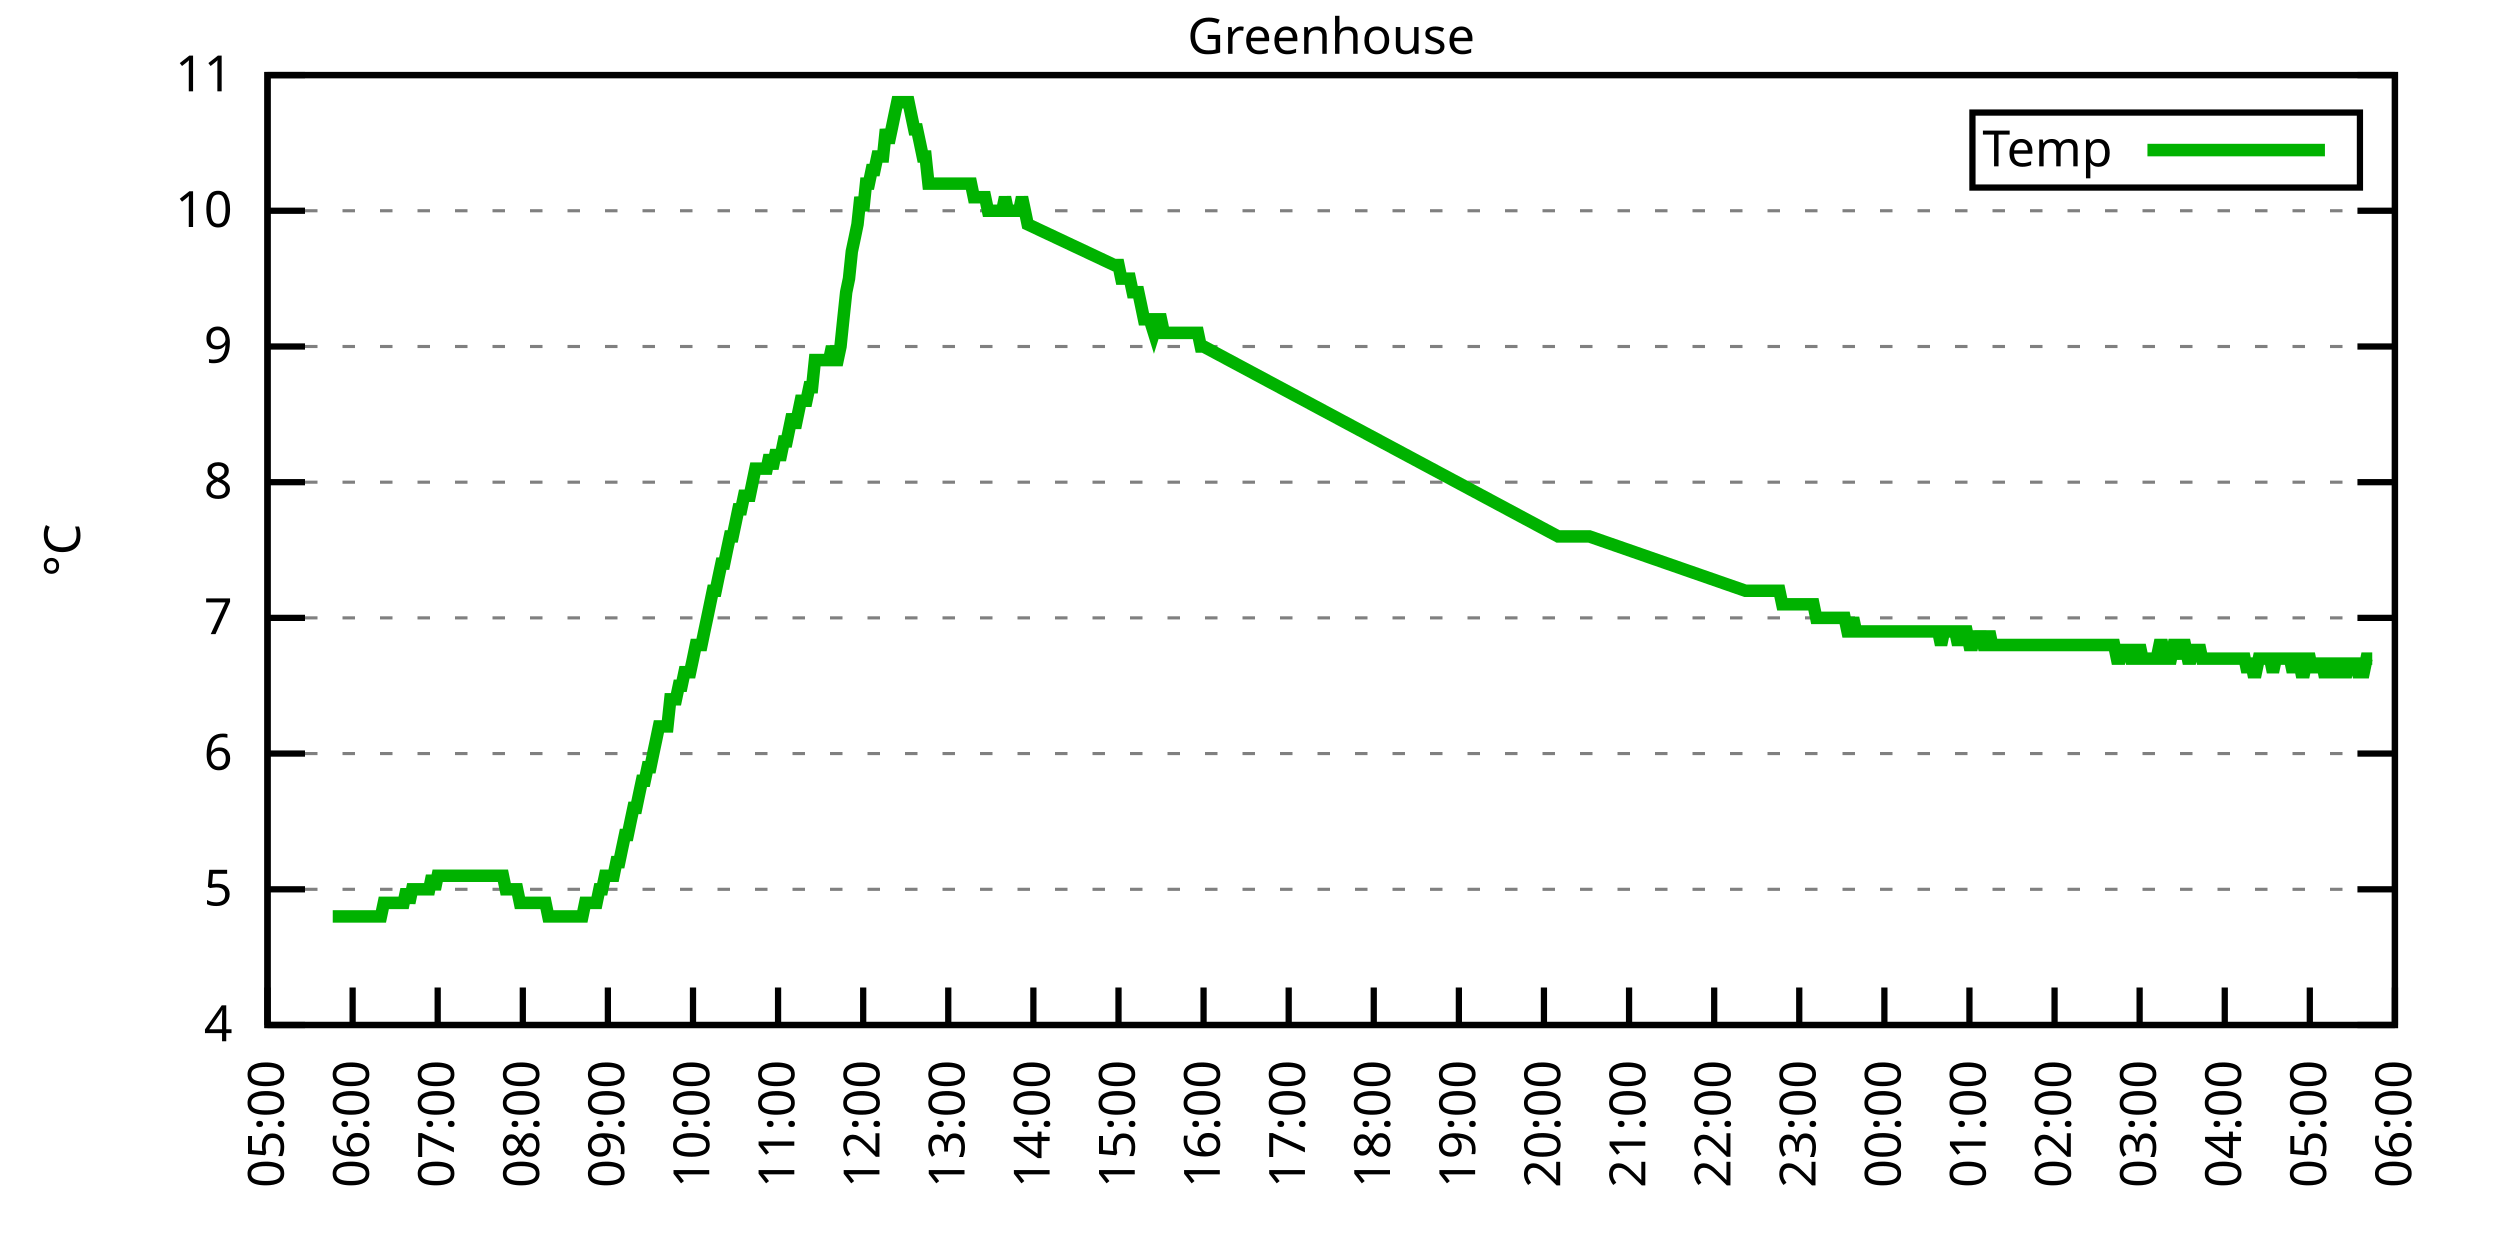
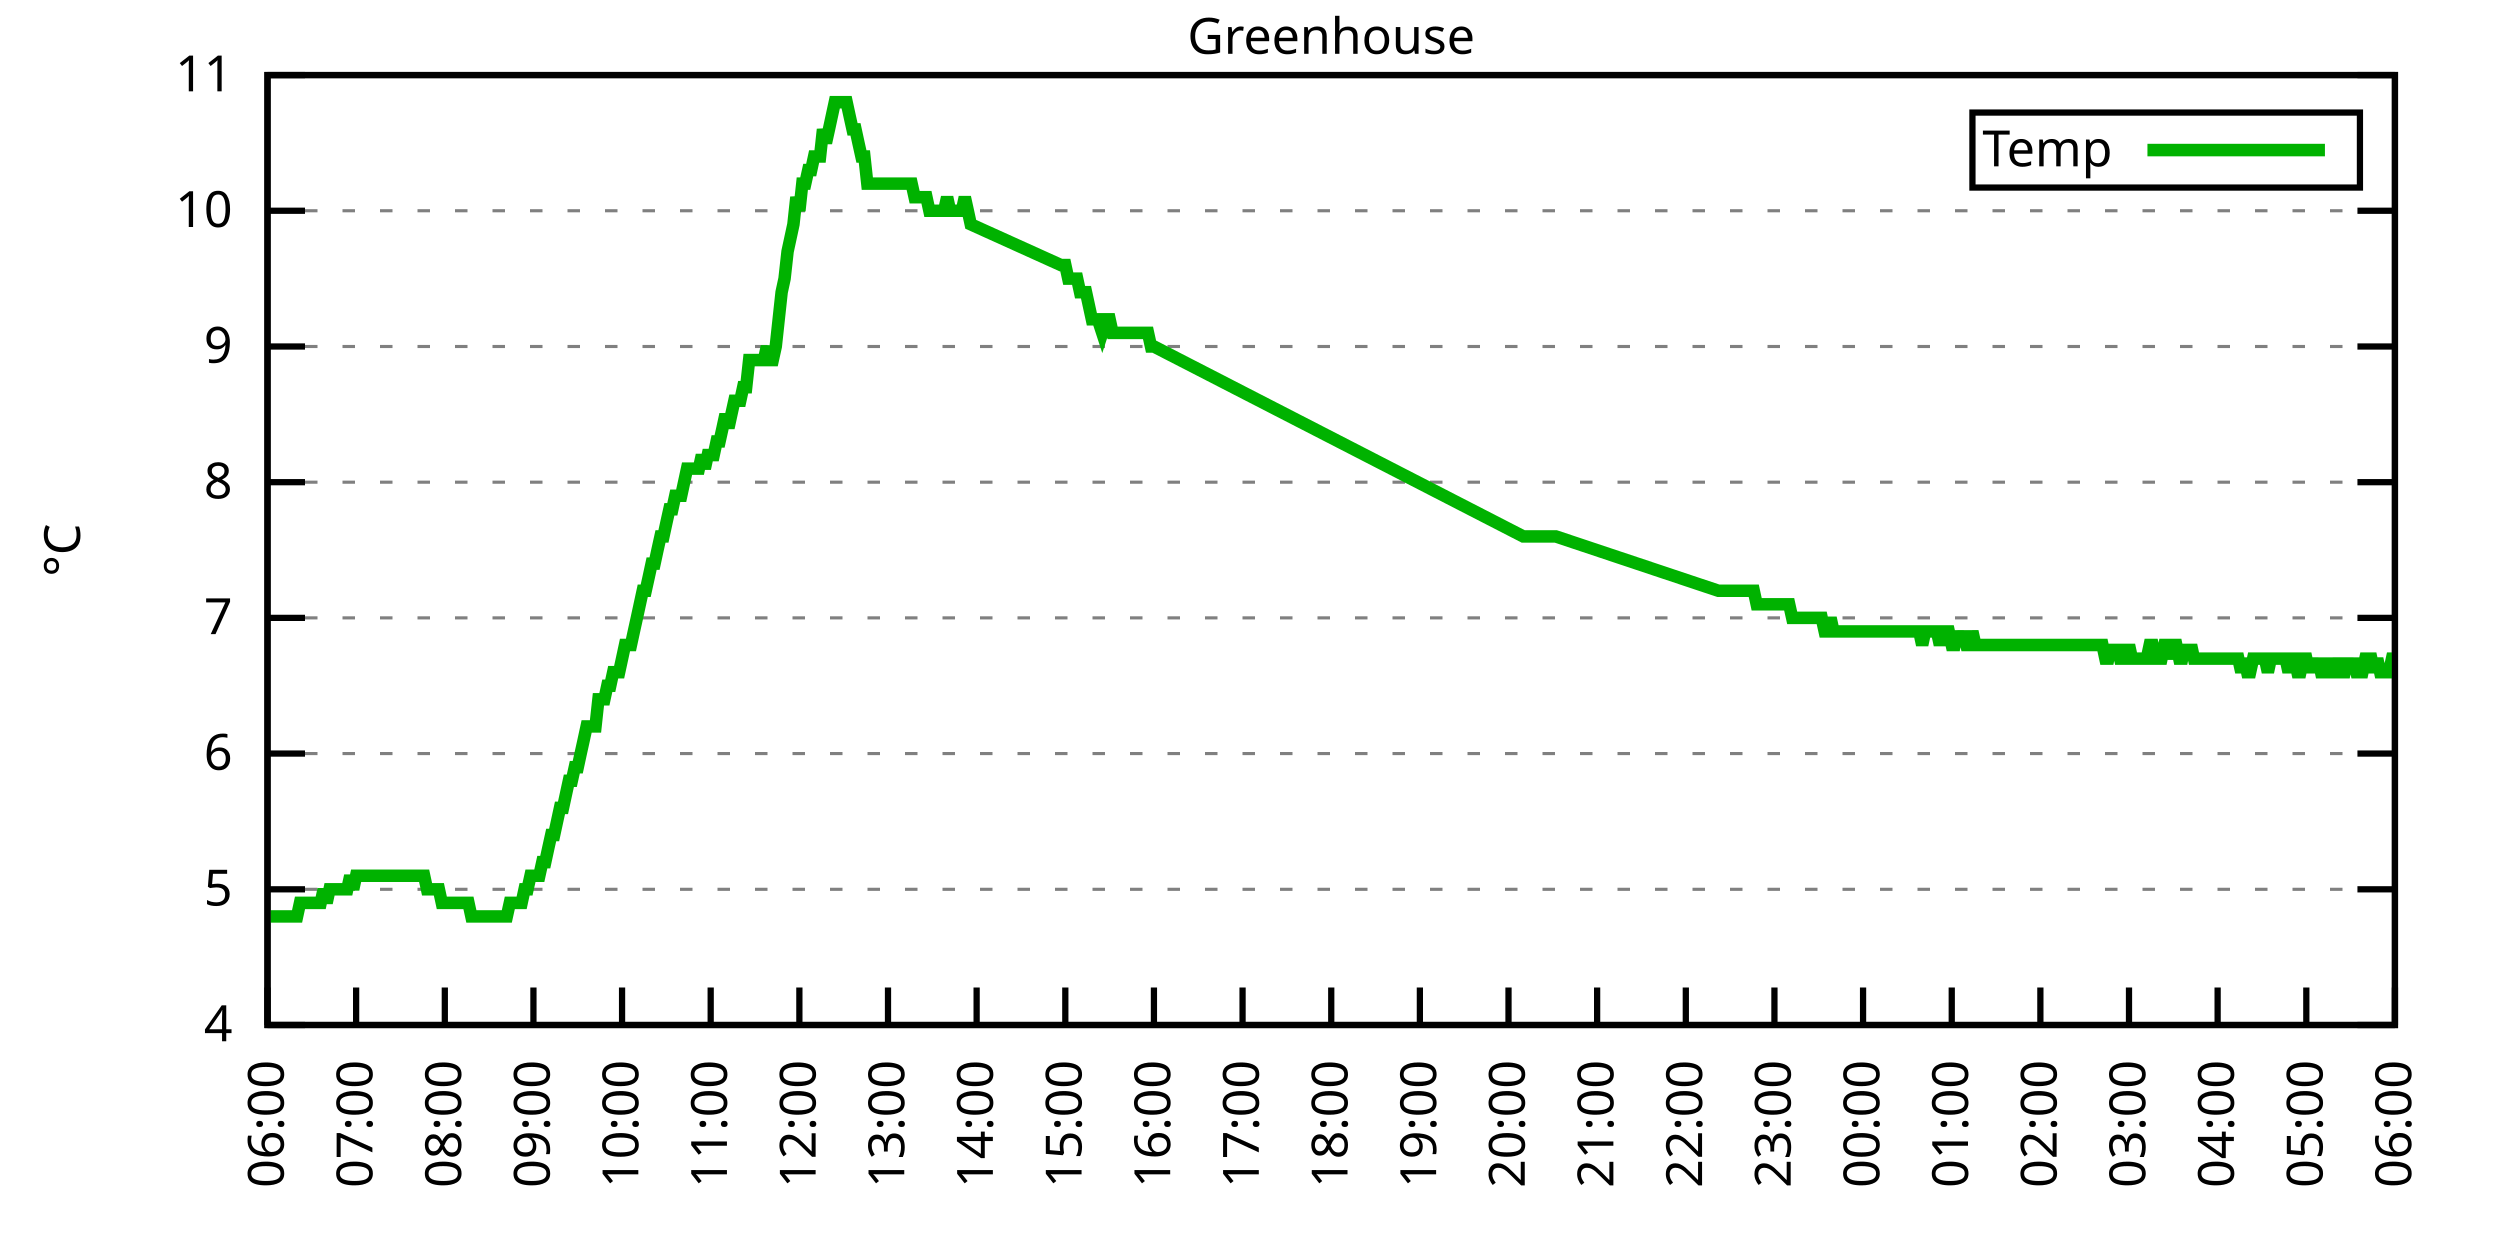
<svg xmlns="http://www.w3.org/2000/svg" xmlns:xlink="http://www.w3.org/1999/xlink" width="400" height="200" viewBox="0 0 400 200">
  <g id="gnuplot_canvas">
    <rect x="0" y="0" width="400" height="200" fill="none" />
    <defs>
      <circle id="gpDot" r="0.5" stroke-width="0.5" stroke="currentColor" />
      <path id="gpPt0" stroke-width="0.333" stroke="currentColor" d="M-1,0 h2 M0,-1 v2" />
      <path id="gpPt1" stroke-width="0.333" stroke="currentColor" d="M-1,-1 L1,1 M1,-1 L-1,1" />
      <path id="gpPt2" stroke-width="0.333" stroke="currentColor" d="M-1,0 L1,0 M0,-1 L0,1 M-1,-1 L1,1 M-1,1 L1,-1" />
      <rect id="gpPt3" stroke-width="0.333" stroke="currentColor" x="-1" y="-1" width="2" height="2" />
      <rect id="gpPt4" stroke-width="0.333" stroke="currentColor" fill="currentColor" x="-1" y="-1" width="2" height="2" />
      <circle id="gpPt5" stroke-width="0.333" stroke="currentColor" cx="0" cy="0" r="1" />
      <use xlink:href="#gpPt5" id="gpPt6" fill="currentColor" stroke="none" />
      <path id="gpPt7" stroke-width="0.333" stroke="currentColor" d="M0,-1.33 L-1.33,0.67 L1.33,0.67 z" />
      <use xlink:href="#gpPt7" id="gpPt8" fill="currentColor" stroke="none" />
      <use xlink:href="#gpPt7" id="gpPt9" stroke="currentColor" transform="rotate(180)" />
      <use xlink:href="#gpPt9" id="gpPt10" fill="currentColor" stroke="none" />
      <use xlink:href="#gpPt3" id="gpPt11" stroke="currentColor" transform="rotate(45)" />
      <use xlink:href="#gpPt11" id="gpPt12" fill="currentColor" stroke="none" />
      <path id="gpPt13" stroke-width="0.333" stroke="currentColor" d="M0,1.330 L1.265,0.411 L0.782,-1.067 L-0.782,-1.076 L-1.265,0.411 z" />
      <use xlink:href="#gpPt13" id="gpPt14" fill="currentColor" stroke="none" />
      <filter id="textbox" filterUnits="objectBoundingBox" x="0" y="0" height="1" width="1">
        <feFlood flood-color="white" flood-opacity="1" result="bgnd" />
        <feComposite in="SourceGraphic" in2="bgnd" operator="atop" />
      </filter>
      <filter id="greybox" filterUnits="objectBoundingBox" x="0" y="0" height="1" width="1">
        <feFlood flood-color="lightgrey" flood-opacity="1" result="grey" />
        <feComposite in="SourceGraphic" in2="grey" operator="atop" />
      </filter>
    </defs>
    <g fill="none" color="white" stroke="currentColor" stroke-width="1.00" stroke-linecap="butt" stroke-linejoin="miter">
</g>
    <g fill="none" color="black" stroke="currentColor" stroke-width="1.00" stroke-linecap="butt" stroke-linejoin="miter">
      <g stroke="none" shape-rendering="crispEdges">
        <polygon fill="rgb(255, 255, 255)" points="42.80,164.00 383.18,164.00 383.18,12.02 42.80,12.02 " />
      </g>
    </g>
    <g fill="none" color="black" stroke="currentColor" stroke-width="1.00" stroke-linecap="butt" stroke-linejoin="miter">
</g>
    <g fill="none" color="black" stroke="black" stroke-width="0.50" stroke-linecap="butt" stroke-linejoin="miter">
</g>
    <g fill="none" color="gray" stroke="currentColor" stroke-width="0.50" stroke-linecap="butt" stroke-linejoin="miter">
      <path stroke="gray" stroke-dasharray="2,4" class="gridline" d="M42.80,164.00 L383.19,164.00  " />
    </g>
    <g fill="none" color="gray" stroke="gray" stroke-width="1.00" stroke-linecap="butt" stroke-linejoin="miter">
</g>
    <g fill="none" color="black" stroke="currentColor" stroke-width="1.00" stroke-linecap="butt" stroke-linejoin="miter">
      <path stroke="black" d="M42.80,164.00 L48.80,164.00 M383.19,164.00 L377.19,164.00  " />
      <g transform="translate(37.20,166.60)" stroke="none" fill="black" font-family="Sans" font-size="8.00" text-anchor="end">
        <text>
          <tspan font-family="Sans"> 4</tspan>
        </text>
      </g>
    </g>
    <g fill="none" color="black" stroke="currentColor" stroke-width="1.00" stroke-linecap="butt" stroke-linejoin="miter">
</g>
    <g fill="none" color="black" stroke="black" stroke-width="0.50" stroke-linecap="butt" stroke-linejoin="miter">
</g>
    <g fill="none" color="gray" stroke="currentColor" stroke-width="0.50" stroke-linecap="butt" stroke-linejoin="miter">
      <path stroke="gray" stroke-dasharray="2,4" class="gridline" d="M42.80,142.29 L383.19,142.29  " />
    </g>
    <g fill="none" color="gray" stroke="gray" stroke-width="1.00" stroke-linecap="butt" stroke-linejoin="miter">
</g>
    <g fill="none" color="black" stroke="currentColor" stroke-width="1.00" stroke-linecap="butt" stroke-linejoin="miter">
      <path stroke="black" d="M42.80,142.29 L48.80,142.29 M383.19,142.29 L377.19,142.29  " />
      <g transform="translate(37.20,144.89)" stroke="none" fill="black" font-family="Sans" font-size="8.00" text-anchor="end">
        <text>
          <tspan font-family="Sans"> 5</tspan>
        </text>
      </g>
    </g>
    <g fill="none" color="black" stroke="currentColor" stroke-width="1.00" stroke-linecap="butt" stroke-linejoin="miter">
</g>
    <g fill="none" color="black" stroke="black" stroke-width="0.50" stroke-linecap="butt" stroke-linejoin="miter">
</g>
    <g fill="none" color="gray" stroke="currentColor" stroke-width="0.50" stroke-linecap="butt" stroke-linejoin="miter">
      <path stroke="gray" stroke-dasharray="2,4" class="gridline" d="M42.80,120.57 L383.19,120.57  " />
    </g>
    <g fill="none" color="gray" stroke="gray" stroke-width="1.00" stroke-linecap="butt" stroke-linejoin="miter">
</g>
    <g fill="none" color="black" stroke="currentColor" stroke-width="1.00" stroke-linecap="butt" stroke-linejoin="miter">
      <path stroke="black" d="M42.80,120.57 L48.80,120.57 M383.19,120.57 L377.19,120.57  " />
      <g transform="translate(37.20,123.17)" stroke="none" fill="black" font-family="Sans" font-size="8.00" text-anchor="end">
        <text>
          <tspan font-family="Sans"> 6</tspan>
        </text>
      </g>
    </g>
    <g fill="none" color="black" stroke="currentColor" stroke-width="1.00" stroke-linecap="butt" stroke-linejoin="miter">
</g>
    <g fill="none" color="black" stroke="black" stroke-width="0.50" stroke-linecap="butt" stroke-linejoin="miter">
</g>
    <g fill="none" color="gray" stroke="currentColor" stroke-width="0.50" stroke-linecap="butt" stroke-linejoin="miter">
      <path stroke="gray" stroke-dasharray="2,4" class="gridline" d="M42.80,98.86 L383.19,98.86  " />
    </g>
    <g fill="none" color="gray" stroke="gray" stroke-width="1.00" stroke-linecap="butt" stroke-linejoin="miter">
</g>
    <g fill="none" color="black" stroke="currentColor" stroke-width="1.00" stroke-linecap="butt" stroke-linejoin="miter">
      <path stroke="black" d="M42.80,98.86 L48.80,98.86 M383.19,98.86 L377.19,98.86  " />
      <g transform="translate(37.20,101.46)" stroke="none" fill="black" font-family="Sans" font-size="8.00" text-anchor="end">
        <text>
          <tspan font-family="Sans"> 7</tspan>
        </text>
      </g>
    </g>
    <g fill="none" color="black" stroke="currentColor" stroke-width="1.00" stroke-linecap="butt" stroke-linejoin="miter">
</g>
    <g fill="none" color="black" stroke="black" stroke-width="0.50" stroke-linecap="butt" stroke-linejoin="miter">
</g>
    <g fill="none" color="gray" stroke="currentColor" stroke-width="0.50" stroke-linecap="butt" stroke-linejoin="miter">
      <path stroke="gray" stroke-dasharray="2,4" class="gridline" d="M42.80,77.15 L383.19,77.15  " />
    </g>
    <g fill="none" color="gray" stroke="gray" stroke-width="1.00" stroke-linecap="butt" stroke-linejoin="miter">
</g>
    <g fill="none" color="black" stroke="currentColor" stroke-width="1.00" stroke-linecap="butt" stroke-linejoin="miter">
      <path stroke="black" d="M42.80,77.15 L48.80,77.15 M383.19,77.15 L377.19,77.15  " />
      <g transform="translate(37.20,79.75)" stroke="none" fill="black" font-family="Sans" font-size="8.00" text-anchor="end">
        <text>
          <tspan font-family="Sans"> 8</tspan>
        </text>
      </g>
    </g>
    <g fill="none" color="black" stroke="currentColor" stroke-width="1.00" stroke-linecap="butt" stroke-linejoin="miter">
</g>
    <g fill="none" color="black" stroke="black" stroke-width="0.50" stroke-linecap="butt" stroke-linejoin="miter">
</g>
    <g fill="none" color="gray" stroke="currentColor" stroke-width="0.50" stroke-linecap="butt" stroke-linejoin="miter">
      <path stroke="gray" stroke-dasharray="2,4" class="gridline" d="M42.80,55.44 L383.19,55.44  " />
    </g>
    <g fill="none" color="gray" stroke="gray" stroke-width="1.00" stroke-linecap="butt" stroke-linejoin="miter">
</g>
    <g fill="none" color="black" stroke="currentColor" stroke-width="1.00" stroke-linecap="butt" stroke-linejoin="miter">
      <path stroke="black" d="M42.80,55.44 L48.80,55.44 M383.19,55.44 L377.19,55.44  " />
      <g transform="translate(37.20,58.04)" stroke="none" fill="black" font-family="Sans" font-size="8.00" text-anchor="end">
        <text>
          <tspan font-family="Sans"> 9</tspan>
        </text>
      </g>
    </g>
    <g fill="none" color="black" stroke="currentColor" stroke-width="1.00" stroke-linecap="butt" stroke-linejoin="miter">
</g>
    <g fill="none" color="black" stroke="black" stroke-width="0.50" stroke-linecap="butt" stroke-linejoin="miter">
</g>
    <g fill="none" color="gray" stroke="currentColor" stroke-width="0.50" stroke-linecap="butt" stroke-linejoin="miter">
      <path stroke="gray" stroke-dasharray="2,4" class="gridline" d="M42.80,33.72 L383.19,33.72  " />
    </g>
    <g fill="none" color="gray" stroke="gray" stroke-width="1.00" stroke-linecap="butt" stroke-linejoin="miter">
</g>
    <g fill="none" color="black" stroke="currentColor" stroke-width="1.00" stroke-linecap="butt" stroke-linejoin="miter">
      <path stroke="black" d="M42.80,33.72 L48.80,33.72 M383.19,33.72 L377.19,33.72  " />
      <g transform="translate(37.20,36.32)" stroke="none" fill="black" font-family="Sans" font-size="8.00" text-anchor="end">
        <text>
          <tspan font-family="Sans"> 10</tspan>
        </text>
      </g>
    </g>
    <g fill="none" color="black" stroke="currentColor" stroke-width="1.00" stroke-linecap="butt" stroke-linejoin="miter">
</g>
    <g fill="none" color="black" stroke="black" stroke-width="0.50" stroke-linecap="butt" stroke-linejoin="miter">
</g>
    <g fill="none" color="gray" stroke="currentColor" stroke-width="0.50" stroke-linecap="butt" stroke-linejoin="miter">
      <path stroke="gray" stroke-dasharray="2,4" class="gridline" d="M42.80,12.01 L383.19,12.01  " />
    </g>
    <g fill="none" color="gray" stroke="gray" stroke-width="1.00" stroke-linecap="butt" stroke-linejoin="miter">
</g>
    <g fill="none" color="black" stroke="currentColor" stroke-width="1.00" stroke-linecap="butt" stroke-linejoin="miter">
      <path stroke="black" d="M42.80,12.01 L48.80,12.01 M383.19,12.01 L377.19,12.01  " />
      <g transform="translate(37.20,14.61)" stroke="none" fill="black" font-family="Sans" font-size="8.00" text-anchor="end">
        <text>
          <tspan font-family="Sans"> 11</tspan>
        </text>
      </g>
    </g>
    <g fill="none" color="black" stroke="currentColor" stroke-width="1.00" stroke-linecap="butt" stroke-linejoin="miter">
      <path stroke="black" d="M42.80,164.00 L42.80,158.00  " />
      <g transform="translate(45.40,169.60) rotate(270.00)" stroke="none" fill="black" font-family="Sans" font-size="8.00" text-anchor="end">
        <text>
-           <tspan font-family="Sans">05:00</tspan>
-         </text>
-       </g>
-     </g>
-     <g fill="none" color="black" stroke="currentColor" stroke-width="1.00" stroke-linecap="butt" stroke-linejoin="miter">
-       <path stroke="black" d="M56.42,164.00 L56.42,158.00  " />
-       <g transform="translate(59.02,169.60) rotate(270.00)" stroke="none" fill="black" font-family="Sans" font-size="8.00" text-anchor="end">
-         <text>
          <tspan font-family="Sans">06:00</tspan>
        </text>
      </g>
    </g>
    <g fill="none" color="black" stroke="currentColor" stroke-width="1.00" stroke-linecap="butt" stroke-linejoin="miter">
-       <path stroke="black" d="M70.03,164.00 L70.03,158.00  " />
-       <g transform="translate(72.63,169.60) rotate(270.00)" stroke="none" fill="black" font-family="Sans" font-size="8.00" text-anchor="end">
+       <path stroke="black" d="M56.98,164.00 L56.98,158.00  " />
+       <g transform="translate(59.58,169.60) rotate(270.00)" stroke="none" fill="black" font-family="Sans" font-size="8.00" text-anchor="end">
        <text>
          <tspan font-family="Sans">07:00</tspan>
        </text>
      </g>
    </g>
    <g fill="none" color="black" stroke="currentColor" stroke-width="1.00" stroke-linecap="butt" stroke-linejoin="miter">
-       <path stroke="black" d="M83.65,164.00 L83.65,158.00  " />
-       <g transform="translate(86.25,169.60) rotate(270.00)" stroke="none" fill="black" font-family="Sans" font-size="8.00" text-anchor="end">
+       <path stroke="black" d="M71.17,164.00 L71.17,158.00  " />
+       <g transform="translate(73.77,169.60) rotate(270.00)" stroke="none" fill="black" font-family="Sans" font-size="8.00" text-anchor="end">
        <text>
          <tspan font-family="Sans">08:00</tspan>
        </text>
      </g>
    </g>
    <g fill="none" color="black" stroke="currentColor" stroke-width="1.00" stroke-linecap="butt" stroke-linejoin="miter">
-       <path stroke="black" d="M97.26,164.00 L97.26,158.00  " />
-       <g transform="translate(99.86,169.60) rotate(270.00)" stroke="none" fill="black" font-family="Sans" font-size="8.00" text-anchor="end">
+       <path stroke="black" d="M85.35,164.00 L85.35,158.00  " />
+       <g transform="translate(87.95,169.60) rotate(270.00)" stroke="none" fill="black" font-family="Sans" font-size="8.00" text-anchor="end">
        <text>
          <tspan font-family="Sans">09:00</tspan>
        </text>
      </g>
    </g>
    <g fill="none" color="black" stroke="currentColor" stroke-width="1.00" stroke-linecap="butt" stroke-linejoin="miter">
-       <path stroke="black" d="M110.88,164.00 L110.88,158.00  " />
-       <g transform="translate(113.48,169.60) rotate(270.00)" stroke="none" fill="black" font-family="Sans" font-size="8.00" text-anchor="end">
+       <path stroke="black" d="M99.53,164.00 L99.53,158.00  " />
+       <g transform="translate(102.13,169.60) rotate(270.00)" stroke="none" fill="black" font-family="Sans" font-size="8.00" text-anchor="end">
        <text>
          <tspan font-family="Sans">10:00</tspan>
        </text>
      </g>
    </g>
    <g fill="none" color="black" stroke="currentColor" stroke-width="1.00" stroke-linecap="butt" stroke-linejoin="miter">
-       <path stroke="black" d="M124.49,164.00 L124.49,158.00  " />
-       <g transform="translate(127.09,169.60) rotate(270.00)" stroke="none" fill="black" font-family="Sans" font-size="8.00" text-anchor="end">
+       <path stroke="black" d="M113.71,164.00 L113.71,158.00  " />
+       <g transform="translate(116.31,169.60) rotate(270.00)" stroke="none" fill="black" font-family="Sans" font-size="8.00" text-anchor="end">
        <text>
          <tspan font-family="Sans">11:00</tspan>
        </text>
      </g>
    </g>
    <g fill="none" color="black" stroke="currentColor" stroke-width="1.00" stroke-linecap="butt" stroke-linejoin="miter">
-       <path stroke="black" d="M138.11,164.00 L138.11,158.00  " />
-       <g transform="translate(140.71,169.60) rotate(270.00)" stroke="none" fill="black" font-family="Sans" font-size="8.00" text-anchor="end">
+       <path stroke="black" d="M127.90,164.00 L127.90,158.00  " />
+       <g transform="translate(130.50,169.60) rotate(270.00)" stroke="none" fill="black" font-family="Sans" font-size="8.00" text-anchor="end">
        <text>
          <tspan font-family="Sans">12:00</tspan>
        </text>
      </g>
    </g>
    <g fill="none" color="black" stroke="currentColor" stroke-width="1.00" stroke-linecap="butt" stroke-linejoin="miter">
-       <path stroke="black" d="M151.72,164.00 L151.72,158.00  " />
-       <g transform="translate(154.32,169.60) rotate(270.00)" stroke="none" fill="black" font-family="Sans" font-size="8.00" text-anchor="end">
+       <path stroke="black" d="M142.08,164.00 L142.08,158.00  " />
+       <g transform="translate(144.68,169.60) rotate(270.00)" stroke="none" fill="black" font-family="Sans" font-size="8.00" text-anchor="end">
        <text>
          <tspan font-family="Sans">13:00</tspan>
        </text>
      </g>
    </g>
    <g fill="none" color="black" stroke="currentColor" stroke-width="1.00" stroke-linecap="butt" stroke-linejoin="miter">
-       <path stroke="black" d="M165.34,164.00 L165.34,158.00  " />
-       <g transform="translate(167.94,169.60) rotate(270.00)" stroke="none" fill="black" font-family="Sans" font-size="8.00" text-anchor="end">
+       <path stroke="black" d="M156.26,164.00 L156.26,158.00  " />
+       <g transform="translate(158.86,169.60) rotate(270.00)" stroke="none" fill="black" font-family="Sans" font-size="8.00" text-anchor="end">
        <text>
          <tspan font-family="Sans">14:00</tspan>
        </text>
      </g>
    </g>
    <g fill="none" color="black" stroke="currentColor" stroke-width="1.00" stroke-linecap="butt" stroke-linejoin="miter">
-       <path stroke="black" d="M178.96,164.00 L178.96,158.00  " />
-       <g transform="translate(181.56,169.60) rotate(270.00)" stroke="none" fill="black" font-family="Sans" font-size="8.00" text-anchor="end">
+       <path stroke="black" d="M170.45,164.00 L170.45,158.00  " />
+       <g transform="translate(173.05,169.60) rotate(270.00)" stroke="none" fill="black" font-family="Sans" font-size="8.00" text-anchor="end">
        <text>
          <tspan font-family="Sans">15:00</tspan>
        </text>
      </g>
    </g>
    <g fill="none" color="black" stroke="currentColor" stroke-width="1.00" stroke-linecap="butt" stroke-linejoin="miter">
-       <path stroke="black" d="M192.57,164.00 L192.57,158.00  " />
-       <g transform="translate(195.17,169.60) rotate(270.00)" stroke="none" fill="black" font-family="Sans" font-size="8.00" text-anchor="end">
+       <path stroke="black" d="M184.63,164.00 L184.63,158.00  " />
+       <g transform="translate(187.23,169.60) rotate(270.00)" stroke="none" fill="black" font-family="Sans" font-size="8.00" text-anchor="end">
        <text>
          <tspan font-family="Sans">16:00</tspan>
        </text>
      </g>
    </g>
    <g fill="none" color="black" stroke="currentColor" stroke-width="1.00" stroke-linecap="butt" stroke-linejoin="miter">
-       <path stroke="black" d="M206.19,164.00 L206.19,158.00  " />
-       <g transform="translate(208.79,169.60) rotate(270.00)" stroke="none" fill="black" font-family="Sans" font-size="8.00" text-anchor="end">
+       <path stroke="black" d="M198.81,164.00 L198.81,158.00  " />
+       <g transform="translate(201.41,169.60) rotate(270.00)" stroke="none" fill="black" font-family="Sans" font-size="8.00" text-anchor="end">
        <text>
          <tspan font-family="Sans">17:00</tspan>
        </text>
      </g>
    </g>
    <g fill="none" color="black" stroke="currentColor" stroke-width="1.00" stroke-linecap="butt" stroke-linejoin="miter">
-       <path stroke="black" d="M219.80,164.00 L219.80,158.00  " />
-       <g transform="translate(222.40,169.60) rotate(270.00)" stroke="none" fill="black" font-family="Sans" font-size="8.00" text-anchor="end">
+       <path stroke="black" d="M213.00,164.00 L213.00,158.00  " />
+       <g transform="translate(215.60,169.60) rotate(270.00)" stroke="none" fill="black" font-family="Sans" font-size="8.00" text-anchor="end">
        <text>
          <tspan font-family="Sans">18:00</tspan>
        </text>
      </g>
    </g>
    <g fill="none" color="black" stroke="currentColor" stroke-width="1.00" stroke-linecap="butt" stroke-linejoin="miter">
-       <path stroke="black" d="M233.42,164.00 L233.42,158.00  " />
-       <g transform="translate(236.02,169.60) rotate(270.00)" stroke="none" fill="black" font-family="Sans" font-size="8.00" text-anchor="end">
+       <path stroke="black" d="M227.18,164.00 L227.18,158.00  " />
+       <g transform="translate(229.78,169.60) rotate(270.00)" stroke="none" fill="black" font-family="Sans" font-size="8.00" text-anchor="end">
        <text>
          <tspan font-family="Sans">19:00</tspan>
        </text>
      </g>
    </g>
    <g fill="none" color="black" stroke="currentColor" stroke-width="1.00" stroke-linecap="butt" stroke-linejoin="miter">
-       <path stroke="black" d="M247.03,164.00 L247.03,158.00  " />
-       <g transform="translate(249.63,169.60) rotate(270.00)" stroke="none" fill="black" font-family="Sans" font-size="8.00" text-anchor="end">
+       <path stroke="black" d="M241.36,164.00 L241.36,158.00  " />
+       <g transform="translate(243.96,169.60) rotate(270.00)" stroke="none" fill="black" font-family="Sans" font-size="8.00" text-anchor="end">
        <text>
          <tspan font-family="Sans">20:00</tspan>
        </text>
      </g>
    </g>
    <g fill="none" color="black" stroke="currentColor" stroke-width="1.00" stroke-linecap="butt" stroke-linejoin="miter">
-       <path stroke="black" d="M260.65,164.00 L260.65,158.00  " />
-       <g transform="translate(263.25,169.60) rotate(270.00)" stroke="none" fill="black" font-family="Sans" font-size="8.00" text-anchor="end">
+       <path stroke="black" d="M255.54,164.00 L255.54,158.00  " />
+       <g transform="translate(258.14,169.60) rotate(270.00)" stroke="none" fill="black" font-family="Sans" font-size="8.00" text-anchor="end">
        <text>
          <tspan font-family="Sans">21:00</tspan>
        </text>
      </g>
    </g>
    <g fill="none" color="black" stroke="currentColor" stroke-width="1.00" stroke-linecap="butt" stroke-linejoin="miter">
-       <path stroke="black" d="M274.27,164.00 L274.27,158.00  " />
-       <g transform="translate(276.87,169.60) rotate(270.00)" stroke="none" fill="black" font-family="Sans" font-size="8.00" text-anchor="end">
+       <path stroke="black" d="M269.73,164.00 L269.73,158.00  " />
+       <g transform="translate(272.33,169.60) rotate(270.00)" stroke="none" fill="black" font-family="Sans" font-size="8.00" text-anchor="end">
        <text>
          <tspan font-family="Sans">22:00</tspan>
        </text>
      </g>
    </g>
    <g fill="none" color="black" stroke="currentColor" stroke-width="1.00" stroke-linecap="butt" stroke-linejoin="miter">
-       <path stroke="black" d="M287.88,164.00 L287.88,158.00  " />
-       <g transform="translate(290.48,169.60) rotate(270.00)" stroke="none" fill="black" font-family="Sans" font-size="8.00" text-anchor="end">
+       <path stroke="black" d="M283.91,164.00 L283.91,158.00  " />
+       <g transform="translate(286.51,169.60) rotate(270.00)" stroke="none" fill="black" font-family="Sans" font-size="8.00" text-anchor="end">
        <text>
          <tspan font-family="Sans">23:00</tspan>
        </text>
      </g>
    </g>
    <g fill="none" color="black" stroke="currentColor" stroke-width="1.00" stroke-linecap="butt" stroke-linejoin="miter">
-       <path stroke="black" d="M301.50,164.00 L301.50,158.00  " />
-       <g transform="translate(304.10,169.60) rotate(270.00)" stroke="none" fill="black" font-family="Sans" font-size="8.00" text-anchor="end">
+       <path stroke="black" d="M298.09,164.00 L298.09,158.00  " />
+       <g transform="translate(300.69,169.60) rotate(270.00)" stroke="none" fill="black" font-family="Sans" font-size="8.00" text-anchor="end">
        <text>
          <tspan font-family="Sans">00:00</tspan>
        </text>
      </g>
    </g>
    <g fill="none" color="black" stroke="currentColor" stroke-width="1.00" stroke-linecap="butt" stroke-linejoin="miter">
-       <path stroke="black" d="M315.11,164.00 L315.11,158.00  " />
-       <g transform="translate(317.71,169.60) rotate(270.00)" stroke="none" fill="black" font-family="Sans" font-size="8.00" text-anchor="end">
+       <path stroke="black" d="M312.28,164.00 L312.28,158.00  " />
+       <g transform="translate(314.88,169.60) rotate(270.00)" stroke="none" fill="black" font-family="Sans" font-size="8.00" text-anchor="end">
        <text>
          <tspan font-family="Sans">01:00</tspan>
        </text>
      </g>
    </g>
    <g fill="none" color="black" stroke="currentColor" stroke-width="1.00" stroke-linecap="butt" stroke-linejoin="miter">
-       <path stroke="black" d="M328.73,164.00 L328.73,158.00  " />
-       <g transform="translate(331.33,169.60) rotate(270.00)" stroke="none" fill="black" font-family="Sans" font-size="8.00" text-anchor="end">
+       <path stroke="black" d="M326.46,164.00 L326.46,158.00  " />
+       <g transform="translate(329.06,169.60) rotate(270.00)" stroke="none" fill="black" font-family="Sans" font-size="8.00" text-anchor="end">
        <text>
          <tspan font-family="Sans">02:00</tspan>
        </text>
      </g>
    </g>
    <g fill="none" color="black" stroke="currentColor" stroke-width="1.00" stroke-linecap="butt" stroke-linejoin="miter">
-       <path stroke="black" d="M342.34,164.00 L342.34,158.00  " />
-       <g transform="translate(344.94,169.60) rotate(270.00)" stroke="none" fill="black" font-family="Sans" font-size="8.00" text-anchor="end">
+       <path stroke="black" d="M340.64,164.00 L340.64,158.00  " />
+       <g transform="translate(343.24,169.60) rotate(270.00)" stroke="none" fill="black" font-family="Sans" font-size="8.00" text-anchor="end">
        <text>
          <tspan font-family="Sans">03:00</tspan>
        </text>
      </g>
    </g>
    <g fill="none" color="black" stroke="currentColor" stroke-width="1.00" stroke-linecap="butt" stroke-linejoin="miter">
-       <path stroke="black" d="M355.96,164.00 L355.96,158.00  " />
-       <g transform="translate(358.56,169.60) rotate(270.00)" stroke="none" fill="black" font-family="Sans" font-size="8.00" text-anchor="end">
+       <path stroke="black" d="M354.82,164.00 L354.82,158.00  " />
+       <g transform="translate(357.42,169.60) rotate(270.00)" stroke="none" fill="black" font-family="Sans" font-size="8.00" text-anchor="end">
        <text>
          <tspan font-family="Sans">04:00</tspan>
        </text>
      </g>
    </g>
    <g fill="none" color="black" stroke="currentColor" stroke-width="1.00" stroke-linecap="butt" stroke-linejoin="miter">
-       <path stroke="black" d="M369.57,164.00 L369.57,158.00  " />
-       <g transform="translate(372.17,169.60) rotate(270.00)" stroke="none" fill="black" font-family="Sans" font-size="8.00" text-anchor="end">
+       <path stroke="black" d="M369.01,164.00 L369.01,158.00  " />
+       <g transform="translate(371.61,169.60) rotate(270.00)" stroke="none" fill="black" font-family="Sans" font-size="8.00" text-anchor="end">
        <text>
          <tspan font-family="Sans">05:00</tspan>
        </text>
      </g>
    </g>
    <g fill="none" color="black" stroke="currentColor" stroke-width="1.00" stroke-linecap="butt" stroke-linejoin="miter">
      <path stroke="black" d="M383.19,164.00 L383.19,158.00  " />
      <g transform="translate(385.79,169.60) rotate(270.00)" stroke="none" fill="black" font-family="Sans" font-size="8.00" text-anchor="end">
        <text>
          <tspan font-family="Sans">06:00</tspan>
        </text>
      </g>
    </g>
    <g fill="none" color="black" stroke="currentColor" stroke-width="1.00" stroke-linecap="butt" stroke-linejoin="miter">
</g>
    <g fill="none" color="black" stroke="currentColor" stroke-width="1.00" stroke-linecap="butt" stroke-linejoin="miter">
      <path stroke="black" d="M42.80,12.01 L42.80,164.00 L383.19,164.00 L383.19,12.01 L42.80,12.01 Z  " />
    </g>
    <g fill="none" color="black" stroke="currentColor" stroke-width="1.00" stroke-linecap="butt" stroke-linejoin="miter">
</g>
    <g fill="none" color="black" stroke="currentColor" stroke-width="1.00" stroke-linecap="butt" stroke-linejoin="miter">
      <path stroke="black" d="M315.59,30.01 L315.59,18.01 L377.59,18.01 L377.59,30.01 L315.59,30.01 Z  " />
    </g>
    <g id="Greenhouse_plot_1">
      <g fill="none" color="white" stroke="black" stroke-width="2.00" stroke-linecap="butt" stroke-linejoin="miter">
</g>
      <g fill="none" color="black" stroke="currentColor" stroke-width="2.00" stroke-linecap="butt" stroke-linejoin="miter">
        <g transform="translate(337.99,26.61)" stroke="none" fill="black" font-family="Sans" font-size="8.00" text-anchor="end">
          <text>
            <tspan font-family="Sans">Temp</tspan>
          </text>
        </g>
      </g>
      <g fill="none" color="black" stroke="currentColor" stroke-width="2.00" stroke-linecap="butt" stroke-linejoin="miter">
-         <path stroke="rgb(  0, 178,   0)" d="M343.59,24.01 L371.99,24.01 M53.24,146.63 L53.69,146.63 L54.15,146.63 L54.60,146.63 L55.05,146.63 L55.51,146.63   L55.96,146.63 L56.42,146.63 L56.87,146.63 L57.32,146.63 L57.78,146.63 L58.23,146.63 L58.68,146.63 L59.14,146.63   L59.59,146.63 L60.05,146.63 L60.50,146.63 L60.95,146.63 L61.41,144.46 L61.86,144.46 L62.32,144.46 L62.77,144.46   L63.22,144.46 L63.68,144.46 L64.13,144.46 L64.58,144.46 L65.04,142.29 L65.49,144.46 L65.95,142.29 L66.40,142.29   L66.85,142.29 L67.31,142.29 L67.76,142.29 L68.22,142.29 L68.67,142.29 L69.12,140.12 L69.58,142.29 L70.03,140.12   L70.49,140.12 L70.94,140.12 L71.39,140.12 L71.85,140.12 L72.30,140.12 L72.75,140.12 L73.21,140.12 L73.66,140.12   L74.12,140.12 L74.57,140.12 L75.02,140.12 L75.48,140.12 L75.93,140.12 L76.39,140.12 L76.84,140.12 L77.29,140.12   L77.75,140.12 L78.20,140.12 L78.65,140.12 L79.11,140.12 L79.56,140.12 L80.02,140.12 L80.47,140.12 L80.92,142.29   L81.38,142.29 L81.83,142.29 L82.29,142.29 L82.74,142.29 L83.19,144.46 L83.65,144.46 L84.10,144.46 L84.55,144.46   L85.01,144.46 L85.46,144.46 L85.92,144.46 L86.37,144.46 L86.82,144.46 L87.28,144.46 L87.73,146.63 L88.19,146.63   L88.64,146.63 L89.09,146.63 L89.55,146.63 L90.00,146.63 L90.45,146.63 L90.91,146.63 L91.36,146.63 L91.82,146.63   L92.27,146.63 L92.72,146.63 L93.18,146.63 L93.63,144.46 L94.09,144.46 L94.54,144.46 L94.99,144.46 L95.45,144.46   L95.90,142.29 L96.35,142.29 L96.81,140.12 L97.26,140.12 L97.72,140.12 L98.17,140.12 L98.62,137.94 L99.08,137.94   L99.53,135.77 L99.99,133.60 L100.44,133.60 L100.89,131.43 L101.35,129.26 L101.80,129.26 L102.25,127.09 L102.71,124.92   L103.16,124.92 L103.62,122.75 L104.07,122.75 L104.52,120.57 L104.98,118.40 L105.43,116.23 L105.89,116.23 L106.34,116.23   L106.79,116.23 L107.25,111.89 L107.70,111.89 L108.15,111.89 L108.61,109.72 L109.06,109.72 L109.52,107.55 L109.97,107.55   L110.42,107.55 L110.88,105.38 L111.33,103.20 L111.79,103.20 L112.24,103.20 L112.69,101.03 L113.15,98.86 L113.60,96.69   L114.05,94.52 L114.51,94.52 L114.96,92.35 L115.42,90.18 L115.87,90.18 L116.32,88.00 L116.78,85.83 L117.23,85.83   L117.69,83.66 L118.14,81.49 L118.59,81.49 L119.05,79.32 L119.50,79.32 L119.96,79.32 L120.41,77.15 L120.86,74.98   L121.32,74.98 L121.77,74.98 L122.22,74.98 L122.68,74.98 L123.13,72.81 L123.59,74.98 L124.04,72.81 L124.49,72.81   L124.95,72.81 L125.40,70.63 L125.86,70.63 L126.31,68.46 L126.76,66.29 L127.22,68.46 L127.67,66.29 L128.12,64.12   L128.58,64.12 L129.03,64.12 L129.49,61.95 L129.94,61.95 L130.39,57.61 L130.85,57.61 L131.30,57.61 L131.76,57.61   L132.21,57.61 L132.66,57.61 L133.12,55.44 L133.57,57.61 L134.02,57.61 L134.48,55.44 L134.93,51.09 L135.39,46.75   L135.84,44.58 L136.29,40.24 L136.75,38.07 L137.20,35.89 L137.66,31.55 L138.11,33.72 L138.56,29.38 L139.02,29.38   L139.47,27.21 L139.92,27.21 L140.38,25.04 L140.83,25.04 L141.29,25.04 L141.74,20.70 L142.19,22.87 L142.65,20.70   L143.10,18.52 L143.56,16.35 L144.01,16.35 L144.46,16.35 L144.92,16.35 L145.37,16.35 L145.82,18.52 L146.28,20.70   L146.73,20.70 L147.19,22.87 L147.64,25.04 L148.09,25.04 L148.55,29.38 L149.00,29.38 L149.46,29.38 L149.91,29.38   L150.36,29.38 L150.82,29.38 L151.27,29.38 L151.72,29.38 L152.18,29.38 L152.63,29.38 L153.09,29.38 L153.54,29.38   L153.99,29.38 L154.45,29.38 L154.90,29.38 L155.36,29.38 L155.81,31.55 L156.26,31.55 L156.72,31.55 L157.17,31.55   L157.62,31.55 L158.08,33.72 L158.53,33.72 L158.99,33.72 L159.44,33.72 L159.89,33.72 L160.35,33.72 L160.80,31.55   L161.26,33.72 L161.71,33.72 L162.16,33.72 L162.62,33.72 L163.07,33.72 L163.52,31.55 L163.98,33.72 L164.43,35.89   L178.28,42.41 L178.96,42.41 L179.41,44.58 L179.86,44.58 L180.32,44.58 L180.77,44.58 L181.23,46.75 L181.68,46.75   L182.13,46.75 L182.59,48.92 L183.04,51.09 L183.49,51.09 L183.95,51.09 L184.63,53.26 L185.31,51.09 L185.76,51.09   L186.22,53.26 L186.67,53.26 L187.13,53.26 L187.58,53.26 L188.03,53.26 L188.49,53.26 L188.94,53.26 L189.39,53.26   L189.85,53.26 L190.30,53.26 L190.76,53.26 L191.21,53.26 L191.66,53.26 L192.12,55.44 L192.57,55.44 L249.30,85.83   L250.21,85.83 L250.66,85.83 L251.12,85.83 L251.57,85.83 L252.03,85.83 L252.48,85.83 L252.93,85.83 L253.39,85.83   L253.84,85.83 L254.30,85.83 L279.26,94.52 L280.17,94.52 L280.62,94.52 L281.07,94.52 L281.53,94.52 L281.98,94.52   L282.43,94.52 L282.89,94.52 L283.34,94.52 L283.80,94.52 L284.25,94.52 L284.70,94.52 L285.16,96.69 L285.61,96.69   L286.07,96.69 L286.52,96.69 L286.97,96.69 L287.43,96.69 L287.88,96.69 L288.33,96.69 L288.79,96.69 L289.24,96.69   L289.70,96.69 L290.15,96.69 L290.60,98.86 L291.06,98.86 L291.51,98.86 L291.97,98.86 L292.42,98.86 L292.87,98.86   L293.33,98.86 L293.78,98.86 L294.23,98.86 L294.69,98.86 L295.14,98.86 L295.60,101.03 L296.05,101.03 L296.50,98.86   L296.96,101.03 L297.41,101.03 L297.87,101.03 L298.32,101.03 L298.77,101.03 L299.23,101.03 L299.68,101.03 L300.13,101.03   L300.59,101.03 L301.04,101.03 L301.50,101.03 L301.95,101.03 L302.40,101.03 L302.86,101.03 L303.31,101.03 L303.77,101.03   L304.22,101.03 L304.67,101.03 L305.13,101.03 L305.58,101.03 L306.03,101.03 L306.49,101.03 L306.94,101.03 L307.40,101.03   L307.85,101.03 L308.30,101.03 L308.76,101.03 L309.21,101.03 L309.67,101.03 L310.12,101.03 L310.57,103.20 L311.03,101.03   L311.48,101.03 L311.94,101.03 L312.39,101.03 L312.84,101.03 L313.30,103.20 L313.75,101.03 L314.20,101.03 L314.66,101.03   L315.11,103.20 L315.57,103.20 L316.02,101.03 L316.47,103.20 L316.93,101.03 L317.38,103.20 L317.84,103.20 L318.29,101.03   L318.74,103.20 L319.20,103.20 L319.65,103.20 L320.10,103.20 L320.56,103.20 L321.01,103.20 L321.47,103.20 L321.92,103.20   L322.37,103.20 L322.83,103.20 L323.28,103.20 L323.74,103.20 L324.19,103.20 L324.64,103.20 L325.10,103.20 L325.55,103.20   L326.00,103.20 L326.46,103.20 L326.91,103.20 L327.37,103.20 L327.82,103.20 L328.27,103.20 L328.73,103.20 L329.18,103.20   L329.64,103.20 L330.09,103.20 L330.54,103.20 L331.00,103.20 L331.45,103.20 L331.90,103.20 L332.36,103.20 L332.81,103.20   L333.27,103.20 L333.72,103.20 L334.17,103.20 L334.63,103.20 L335.08,103.20 L335.54,103.20 L335.99,103.20 L336.44,103.20   L336.90,103.20 L337.35,103.20 L337.80,103.20 L338.26,103.20 L338.71,105.38 L339.17,105.38 L339.62,103.20 L340.07,105.38   L340.53,103.20 L340.98,105.38 L341.44,105.38 L341.89,105.38 L342.34,103.20 L342.80,105.38 L343.25,105.38 L343.70,105.38   L344.16,105.38 L344.61,105.38 L345.07,105.38 L345.52,103.20 L345.97,103.20 L346.43,105.38 L346.88,105.38 L347.34,105.38   L347.79,103.20 L348.24,103.20 L348.70,105.38 L349.15,103.20 L349.60,103.20 L350.06,105.38 L350.51,105.38 L350.97,103.20   L351.42,105.38 L351.87,103.20 L352.33,105.38 L352.78,105.38 L353.24,105.38 L353.69,105.38 L354.14,105.38 L354.60,105.38   L355.05,105.38 L355.50,105.38 L355.96,105.38 L356.41,105.38 L356.87,105.38 L357.32,105.38 L357.77,105.38 L358.23,105.38   L358.68,105.38 L359.14,105.38 L359.59,107.55 L360.04,105.38 L360.50,107.55 L360.95,107.55 L361.41,105.38 L361.86,105.38   L362.31,105.38 L362.77,105.38 L363.22,105.38 L363.67,107.55 L364.13,105.38 L364.58,105.38 L365.04,105.38 L365.49,105.38   L365.94,105.38 L366.40,105.38 L366.85,107.55 L367.31,105.38 L367.76,105.38 L368.21,107.55 L368.67,107.55 L369.12,105.38   L369.57,105.38 L370.03,107.55 L370.48,105.38 L370.94,107.55 L371.39,105.38 L371.84,107.55 L372.30,107.55 L372.75,107.55   L373.21,105.38 L373.66,107.55 L374.11,107.55 L374.57,105.38 L375.02,107.55 L375.47,107.55 L375.93,105.38 L376.38,107.55   L376.84,105.38 L377.29,107.55 L377.74,107.55 L378.20,107.55 L378.65,105.38 L379.11,105.38 L379.56,105.38  " />
+         <path stroke="rgb(  0, 178,   0)" d="M343.59,24.01 L371.99,24.01 M43.27,146.63 L43.75,146.63 L44.22,146.63 L44.69,146.63 L45.16,146.63 L45.64,146.63   L46.11,146.63 L46.58,146.63 L47.05,146.63 L47.53,146.63 L48.00,144.46 L48.47,144.46 L48.95,144.46 L49.42,144.46   L49.89,144.46 L50.36,144.46 L50.84,144.46 L51.31,144.46 L51.78,142.29 L52.26,144.46 L52.73,142.29 L53.20,142.29   L53.67,142.29 L54.15,142.29 L54.62,142.29 L55.09,142.29 L55.56,142.29 L56.04,140.12 L56.51,142.29 L56.98,140.12   L57.46,140.12 L57.93,140.12 L58.40,140.12 L58.87,140.12 L59.35,140.12 L59.82,140.12 L60.29,140.12 L60.77,140.12   L61.24,140.12 L61.71,140.12 L62.18,140.12 L62.66,140.12 L63.13,140.12 L63.60,140.12 L64.07,140.12 L64.55,140.12   L65.02,140.12 L65.49,140.12 L65.97,140.12 L66.44,140.12 L66.91,140.12 L67.38,140.12 L67.86,140.12 L68.33,142.29   L68.80,142.29 L69.27,142.29 L69.75,142.29 L70.22,142.29 L70.69,144.46 L71.17,144.46 L71.64,144.46 L72.11,144.46   L72.58,144.46 L73.06,144.46 L73.53,144.46 L74.00,144.46 L74.48,144.46 L74.95,144.46 L75.42,146.63 L75.89,146.63   L76.37,146.63 L76.84,146.63 L77.31,146.63 L77.78,146.63 L78.26,146.63 L78.73,146.63 L79.20,146.63 L79.68,146.63   L80.15,146.63 L80.62,146.63 L81.09,146.63 L81.57,144.46 L82.04,144.46 L82.51,144.46 L82.98,144.46 L83.46,144.46   L83.93,142.29 L84.40,142.29 L84.88,140.12 L85.35,140.12 L85.82,140.12 L86.29,140.12 L86.77,137.94 L87.24,137.94   L87.71,135.77 L88.19,133.60 L88.66,133.60 L89.13,131.43 L89.60,129.26 L90.08,129.26 L90.55,127.09 L91.02,124.92   L91.49,124.92 L91.97,122.75 L92.44,122.75 L92.91,120.57 L93.39,118.40 L93.86,116.23 L94.33,116.23 L94.80,116.23   L95.28,116.23 L95.75,111.89 L96.22,111.89 L96.70,111.89 L97.17,109.72 L97.64,109.72 L98.11,107.55 L98.59,107.55   L99.06,107.55 L99.53,105.38 L100.00,103.20 L100.48,103.20 L100.95,103.20 L101.42,101.03 L101.90,98.86 L102.37,96.69   L102.84,94.52 L103.31,94.52 L103.79,92.35 L104.26,90.18 L104.73,90.18 L105.20,88.00 L105.68,85.83 L106.15,85.83   L106.62,83.66 L107.10,81.49 L107.57,81.49 L108.04,79.32 L108.51,79.32 L108.99,79.32 L109.46,77.15 L109.93,74.98   L110.41,74.98 L110.88,74.98 L111.35,74.98 L111.82,74.98 L112.30,72.81 L112.77,74.98 L113.24,72.81 L113.71,72.81   L114.19,72.81 L114.66,70.63 L115.13,70.63 L115.61,68.46 L116.08,66.29 L116.55,68.46 L117.02,66.29 L117.50,64.12   L117.97,64.12 L118.44,64.12 L118.91,61.95 L119.39,61.95 L119.86,57.61 L120.33,57.61 L120.81,57.61 L121.28,57.61   L121.75,57.61 L122.22,57.61 L122.70,55.44 L123.17,57.61 L123.64,57.61 L124.12,55.44 L124.59,51.09 L125.06,46.75   L125.53,44.58 L126.01,40.24 L126.48,38.07 L126.95,35.89 L127.42,31.55 L127.90,33.72 L128.37,29.38 L128.84,29.38   L129.32,27.21 L129.79,27.21 L130.26,25.04 L130.73,25.04 L131.21,25.04 L131.68,20.70 L132.15,22.87 L132.63,20.70   L133.10,18.52 L133.57,16.35 L134.04,16.35 L134.52,16.35 L134.99,16.35 L135.46,16.35 L135.93,18.52 L136.41,20.70   L136.88,20.70 L137.35,22.87 L137.83,25.04 L138.30,25.04 L138.77,29.38 L139.24,29.38 L139.72,29.38 L140.19,29.38   L140.66,29.38 L141.13,29.38 L141.61,29.38 L142.08,29.38 L142.55,29.38 L143.03,29.38 L143.50,29.38 L143.97,29.38   L144.44,29.38 L144.92,29.38 L145.39,29.38 L145.86,29.38 L146.34,31.55 L146.81,31.55 L147.28,31.55 L147.75,31.55   L148.23,31.55 L148.70,33.72 L149.17,33.72 L149.64,33.72 L150.12,33.72 L150.59,33.72 L151.06,33.72 L151.54,31.55   L152.01,33.72 L152.48,33.72 L152.95,33.72 L153.43,33.72 L153.90,33.72 L154.37,31.55 L154.85,33.72 L155.32,35.89   L169.74,42.41 L170.45,42.41 L170.92,44.58 L171.39,44.58 L171.86,44.58 L172.34,44.58 L172.81,46.75 L173.28,46.75   L173.76,46.75 L174.23,48.92 L174.70,51.09 L175.17,51.09 L175.65,51.09 L176.36,53.26 L177.06,51.09 L177.54,51.09   L178.01,53.26 L178.48,53.26 L178.96,53.26 L179.43,53.26 L179.90,53.26 L180.37,53.26 L180.85,53.26 L181.32,53.26   L181.79,53.26 L182.27,53.26 L182.74,53.26 L183.21,53.26 L183.68,53.26 L184.16,55.44 L184.63,55.44 L243.72,85.83   L244.67,85.83 L245.14,85.83 L245.62,85.83 L246.09,85.83 L246.56,85.83 L247.03,85.83 L247.51,85.83 L247.98,85.83   L248.45,85.83 L248.93,85.83 L274.93,94.52 L275.87,94.52 L276.35,94.52 L276.82,94.52 L277.29,94.52 L277.76,94.52   L278.24,94.52 L278.71,94.52 L279.18,94.52 L279.65,94.52 L280.13,94.52 L280.60,94.52 L281.07,96.69 L281.55,96.69   L282.02,96.69 L282.49,96.69 L282.96,96.69 L283.44,96.69 L283.91,96.69 L284.38,96.69 L284.86,96.69 L285.33,96.69   L285.80,96.69 L286.27,96.69 L286.75,98.86 L287.22,98.86 L287.69,98.86 L288.16,98.86 L288.64,98.86 L289.11,98.86   L289.58,98.86 L290.06,98.86 L290.53,98.86 L291.00,98.86 L291.47,98.86 L291.95,101.03 L292.42,101.03 L292.89,98.86   L293.36,101.03 L293.84,101.03 L294.31,101.03 L294.78,101.03 L295.26,101.03 L295.73,101.03 L296.20,101.03 L296.67,101.03   L297.15,101.03 L297.62,101.03 L298.09,101.03 L298.57,101.03 L299.04,101.03 L299.51,101.03 L299.98,101.03 L300.46,101.03   L300.93,101.03 L301.40,101.03 L301.87,101.03 L302.35,101.03 L302.82,101.03 L303.29,101.03 L303.77,101.03 L304.24,101.03   L304.71,101.03 L305.18,101.03 L305.66,101.03 L306.13,101.03 L306.60,101.03 L307.08,101.03 L307.55,103.20 L308.02,101.03   L308.49,101.03 L308.97,101.03 L309.44,101.03 L309.91,101.03 L310.38,103.20 L310.86,101.03 L311.33,101.03 L311.80,101.03   L312.28,103.20 L312.75,103.20 L313.22,101.03 L313.69,103.20 L314.17,101.03 L314.64,103.20 L315.11,103.20 L315.58,101.03   L316.06,103.20 L316.53,103.20 L317.00,103.20 L317.48,103.20 L317.95,103.20 L318.42,103.20 L318.89,103.20 L319.37,103.20   L319.84,103.20 L320.31,103.20 L320.79,103.20 L321.26,103.20 L321.73,103.20 L322.20,103.20 L322.68,103.20 L323.15,103.20   L323.62,103.20 L324.09,103.20 L324.57,103.20 L325.04,103.20 L325.51,103.20 L325.99,103.20 L326.46,103.20 L326.93,103.20   L327.40,103.20 L327.88,103.20 L328.35,103.20 L328.82,103.20 L329.29,103.20 L329.77,103.20 L330.24,103.20 L330.71,103.20   L331.19,103.20 L331.66,103.20 L332.13,103.20 L332.60,103.20 L333.08,103.20 L333.55,103.20 L334.02,103.20 L334.50,103.20   L334.97,103.20 L335.44,103.20 L335.91,103.20 L336.39,103.20 L336.86,105.38 L337.33,105.38 L337.80,103.20 L338.28,105.38   L338.75,103.20 L339.22,105.38 L339.70,105.38 L340.17,105.38 L340.64,103.20 L341.11,105.38 L341.59,105.38 L342.06,105.38   L342.53,105.38 L343.01,105.38 L343.48,105.38 L343.95,103.20 L344.42,103.20 L344.90,105.38 L345.37,105.38 L345.84,105.38   L346.31,103.20 L346.79,103.20 L347.26,105.38 L347.73,103.20 L348.21,103.20 L348.68,105.38 L349.15,105.38 L349.62,103.20   L350.10,105.38 L350.57,103.20 L351.04,105.38 L351.51,105.38 L351.99,105.38 L352.46,105.38 L352.93,105.38 L353.41,105.38   L353.88,105.38 L354.35,105.38 L354.82,105.38 L355.30,105.38 L355.77,105.38 L356.24,105.38 L356.72,105.38 L357.19,105.38   L357.66,105.38 L358.13,105.38 L358.61,107.55 L359.08,105.38 L359.55,107.55 L360.02,107.55 L360.50,105.38 L360.97,105.38   L361.44,105.38 L361.92,105.38 L362.39,105.38 L362.86,107.55 L363.33,105.38 L363.81,105.38 L364.28,105.38 L364.75,105.38   L365.22,105.38 L365.70,105.38 L366.17,107.55 L366.64,105.38 L367.12,105.38 L367.59,107.55 L368.06,107.55 L368.53,105.38   L369.01,105.38 L369.48,107.55 L369.95,105.38 L370.43,107.55 L370.90,105.38 L371.37,107.55 L371.84,107.55 L372.32,107.55   L372.79,105.38 L373.26,107.55 L373.73,107.55 L374.21,105.38 L374.68,107.55 L375.15,107.55 L375.63,105.38 L376.10,107.55   L376.57,105.38 L377.04,107.55 L377.52,107.55 L377.99,107.55 L378.46,105.38 L378.94,105.38 L379.41,105.38 L379.88,107.55   L380.35,105.38 L380.83,107.55 L381.30,107.55 L381.77,107.55 L382.24,107.55 L382.72,105.38 L383.19,105.38  " />
      </g>
    </g>
    <g fill="none" color="black" stroke="currentColor" stroke-width="2.00" stroke-linecap="butt" stroke-linejoin="miter">
</g>
    <g fill="none" color="black" stroke="black" stroke-width="1.00" stroke-linecap="butt" stroke-linejoin="miter">
</g>
    <g fill="none" color="black" stroke="currentColor" stroke-width="1.00" stroke-linecap="butt" stroke-linejoin="miter">
      <path stroke="black" d="M42.80,12.01 L42.80,164.00 L383.19,164.00 L383.19,12.01 L42.80,12.01 Z  " />
      <g transform="translate(12.80,88.01) rotate(270.00)" stroke="none" fill="black" font-family="Sans" font-size="8.00" text-anchor="middle">
        <text>
          <tspan font-family="Sans">°C</tspan>
        </text>
      </g>
    </g>
    <g fill="none" color="black" stroke="currentColor" stroke-width="1.00" stroke-linecap="butt" stroke-linejoin="miter">
</g>
    <g fill="none" color="black" stroke="currentColor" stroke-width="1.00" stroke-linecap="butt" stroke-linejoin="miter">
      <g transform="translate(212.99,8.61)" stroke="none" fill="black" font-family="Sans" font-size="8.00" text-anchor="middle">
        <text>
          <tspan font-family="Sans">Greenhouse</tspan>
        </text>
      </g>
    </g>
    <g fill="none" color="black" stroke="currentColor" stroke-width="1.00" stroke-linecap="butt" stroke-linejoin="miter">
</g>
  </g>
</svg>
